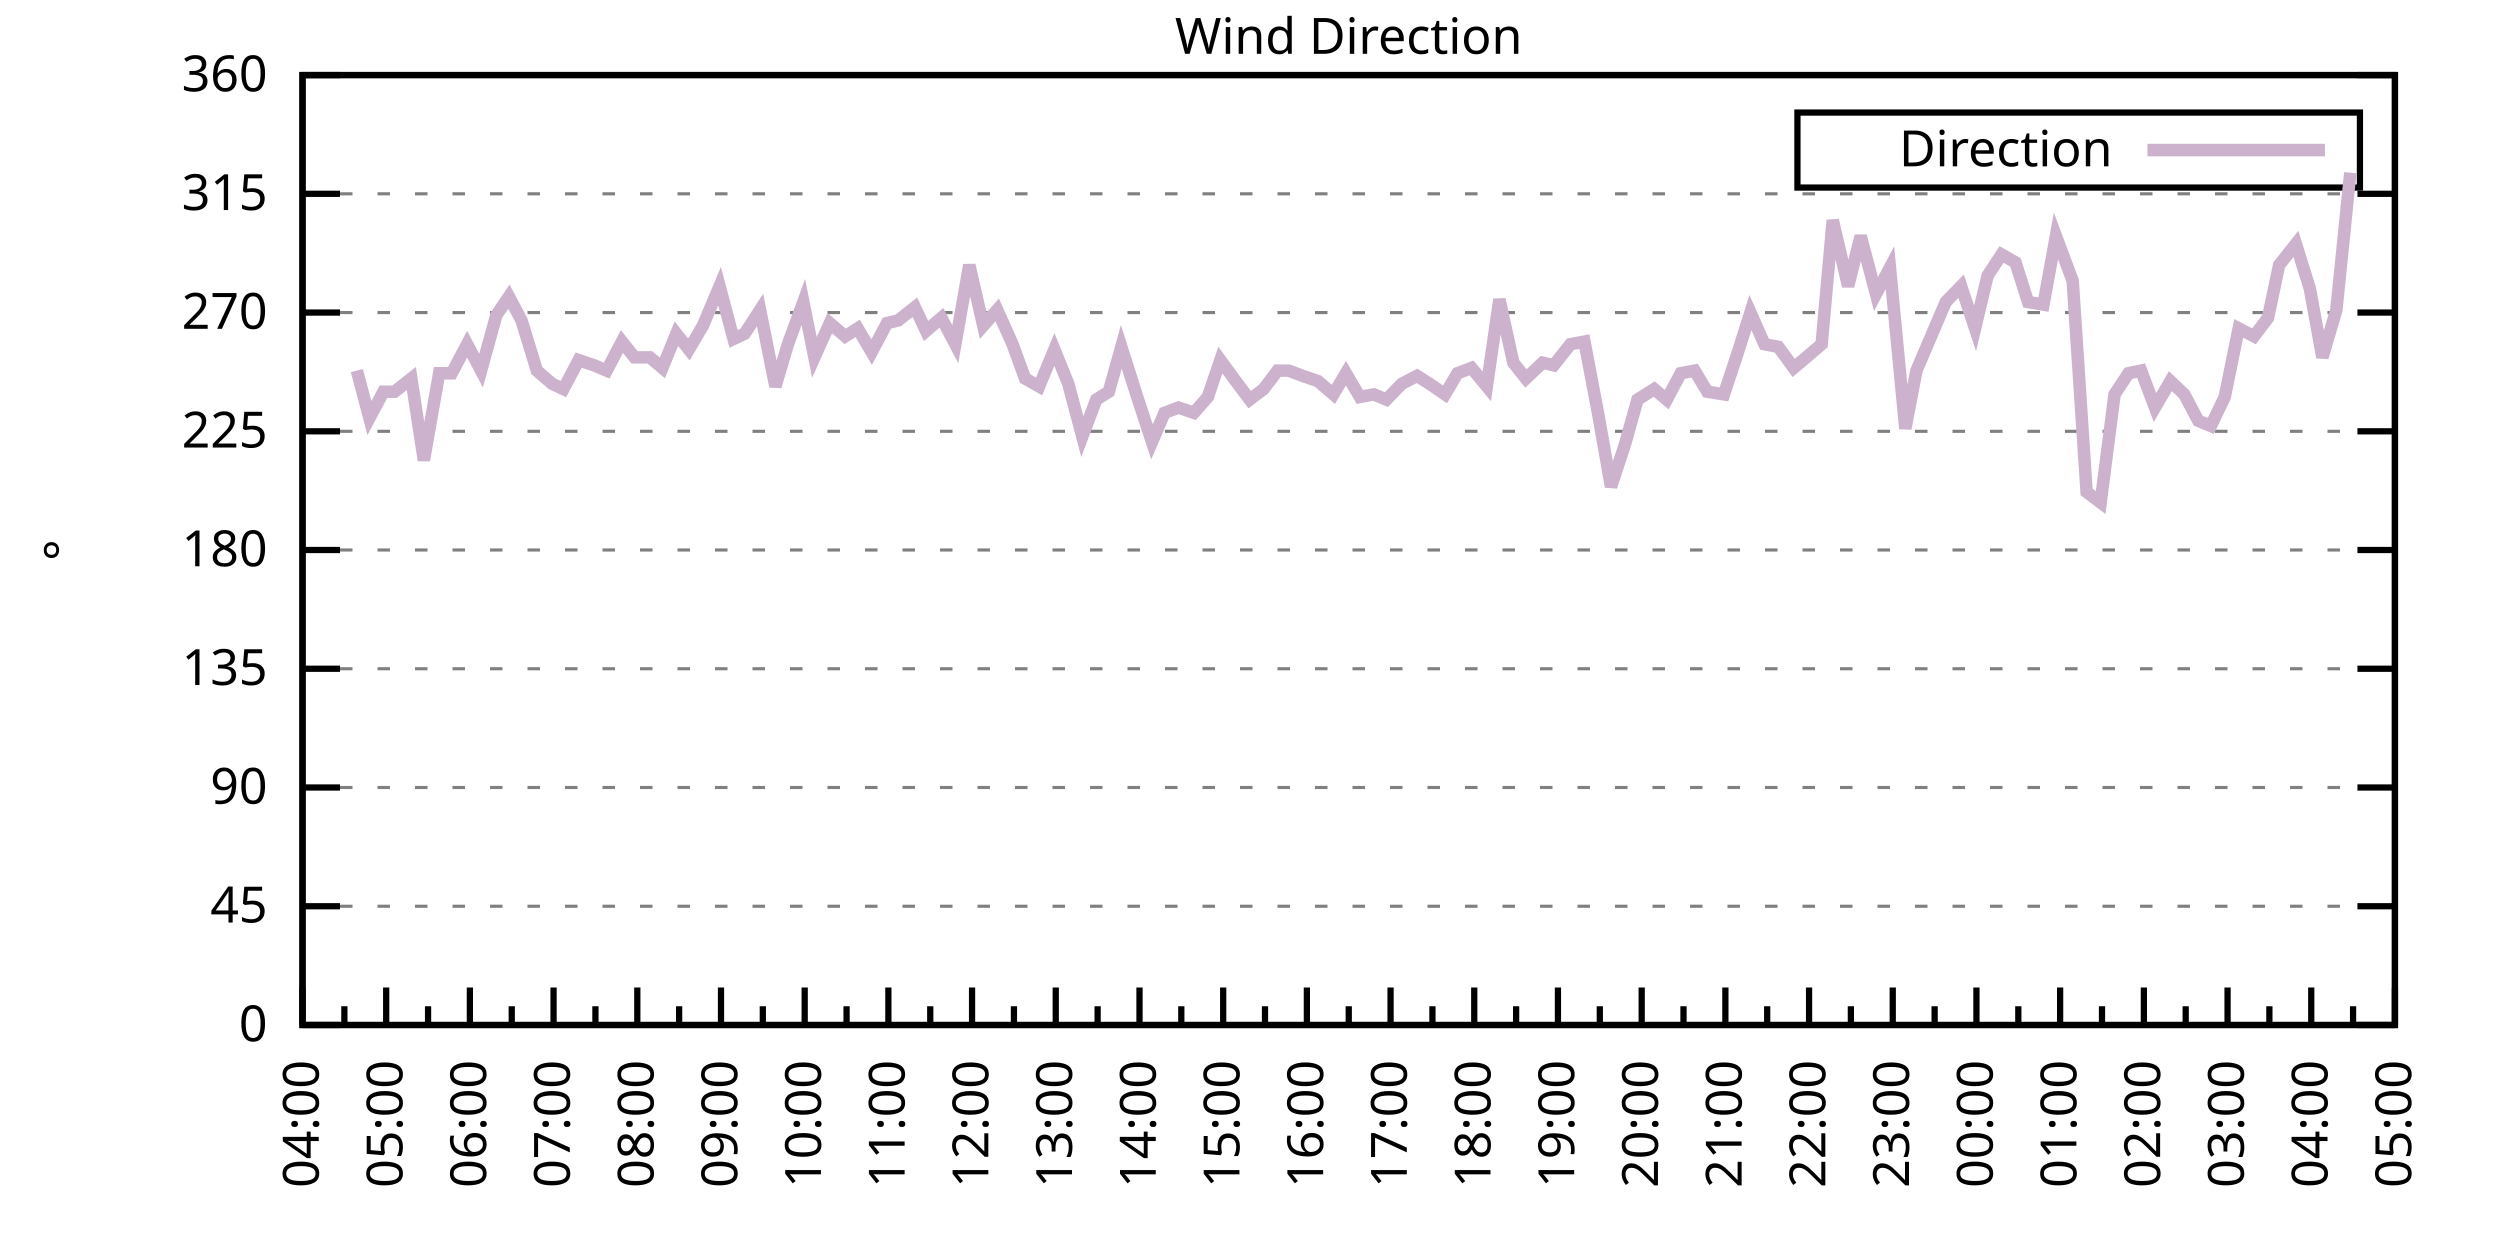
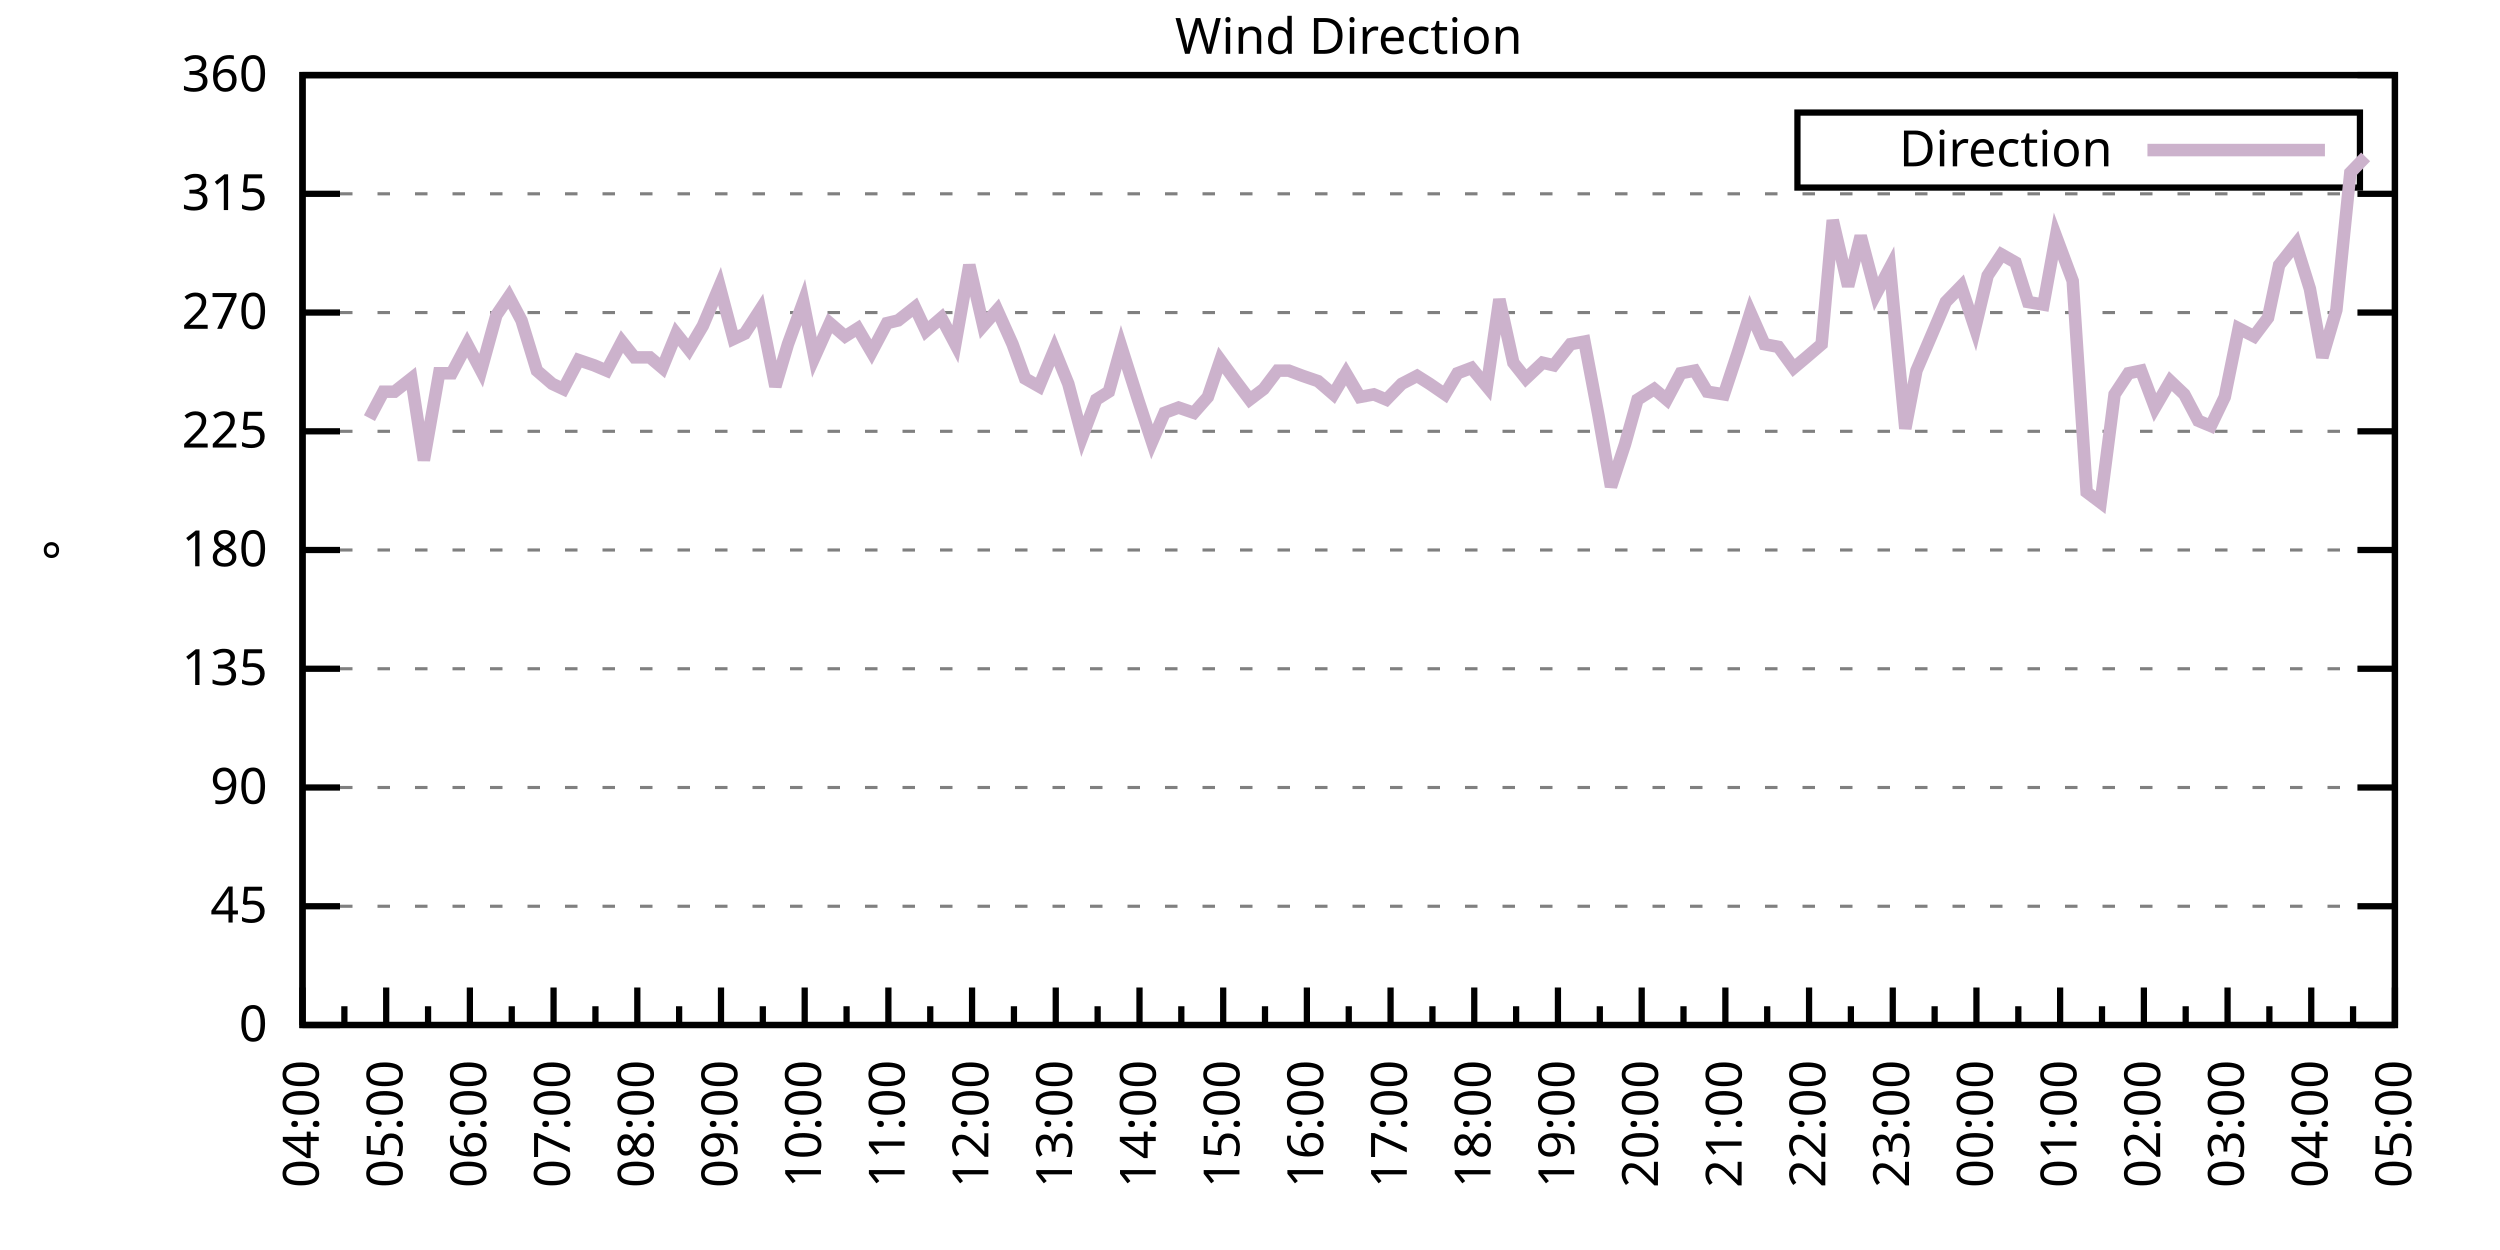
<svg xmlns="http://www.w3.org/2000/svg" xmlns:xlink="http://www.w3.org/1999/xlink" width="400" height="200" viewBox="0 0 400 200">
  <g id="gnuplot_canvas">
    <rect x="0" y="0" width="400" height="200" fill="none" />
    <defs>
      <circle id="gpDot" r="0.5" stroke-width="0.5" stroke="currentColor" />
      <path id="gpPt0" stroke-width="0.333" stroke="currentColor" d="M-1,0 h2 M0,-1 v2" />
      <path id="gpPt1" stroke-width="0.333" stroke="currentColor" d="M-1,-1 L1,1 M1,-1 L-1,1" />
      <path id="gpPt2" stroke-width="0.333" stroke="currentColor" d="M-1,0 L1,0 M0,-1 L0,1 M-1,-1 L1,1 M-1,1 L1,-1" />
      <rect id="gpPt3" stroke-width="0.333" stroke="currentColor" x="-1" y="-1" width="2" height="2" />
      <rect id="gpPt4" stroke-width="0.333" stroke="currentColor" fill="currentColor" x="-1" y="-1" width="2" height="2" />
      <circle id="gpPt5" stroke-width="0.333" stroke="currentColor" cx="0" cy="0" r="1" />
      <use xlink:href="#gpPt5" id="gpPt6" fill="currentColor" stroke="none" />
      <path id="gpPt7" stroke-width="0.333" stroke="currentColor" d="M0,-1.33 L-1.33,0.67 L1.33,0.67 z" />
      <use xlink:href="#gpPt7" id="gpPt8" fill="currentColor" stroke="none" />
      <use xlink:href="#gpPt7" id="gpPt9" stroke="currentColor" transform="rotate(180)" />
      <use xlink:href="#gpPt9" id="gpPt10" fill="currentColor" stroke="none" />
      <use xlink:href="#gpPt3" id="gpPt11" stroke="currentColor" transform="rotate(45)" />
      <use xlink:href="#gpPt11" id="gpPt12" fill="currentColor" stroke="none" />
      <path id="gpPt13" stroke-width="0.333" stroke="currentColor" d="M0,1.330 L1.265,0.411 L0.782,-1.067 L-0.782,-1.076 L-1.265,0.411 z" />
      <use xlink:href="#gpPt13" id="gpPt14" fill="currentColor" stroke="none" />
      <filter id="textbox" filterUnits="objectBoundingBox" x="0" y="0" height="1" width="1">
        <feFlood flood-color="white" flood-opacity="1" result="bgnd" />
        <feComposite in="SourceGraphic" in2="bgnd" operator="atop" />
      </filter>
      <filter id="greybox" filterUnits="objectBoundingBox" x="0" y="0" height="1" width="1">
        <feFlood flood-color="lightgrey" flood-opacity="1" result="grey" />
        <feComposite in="SourceGraphic" in2="grey" operator="atop" />
      </filter>
    </defs>
    <g fill="none" color="white" stroke="currentColor" stroke-width="1.00" stroke-linecap="butt" stroke-linejoin="miter">
</g>
    <g fill="none" color="black" stroke="currentColor" stroke-width="1.00" stroke-linecap="butt" stroke-linejoin="miter">
      <g stroke="none" shape-rendering="crispEdges">
        <polygon fill="rgb(255, 255, 255)" points="48.40,164.00 383.18,164.00 383.18,12.02 48.40,12.02 " />
      </g>
    </g>
    <g fill="none" color="black" stroke="currentColor" stroke-width="1.00" stroke-linecap="butt" stroke-linejoin="miter">
</g>
    <g fill="none" color="black" stroke="black" stroke-width="0.50" stroke-linecap="butt" stroke-linejoin="miter">
</g>
    <g fill="none" color="gray" stroke="currentColor" stroke-width="0.50" stroke-linecap="butt" stroke-linejoin="miter">
      <path stroke="gray" stroke-dasharray="2,4" class="gridline" d="M48.40,164.00 L383.19,164.00  " />
    </g>
    <g fill="none" color="gray" stroke="gray" stroke-width="1.00" stroke-linecap="butt" stroke-linejoin="miter">
</g>
    <g fill="none" color="black" stroke="currentColor" stroke-width="1.00" stroke-linecap="butt" stroke-linejoin="miter">
      <path stroke="black" d="M48.40,164.00 L54.40,164.00 M383.19,164.00 L377.19,164.00  " />
      <g transform="translate(42.80,166.60)" stroke="none" fill="black" font-family="Sans" font-size="8.00" text-anchor="end">
        <text>
          <tspan font-family="Sans"> 0</tspan>
        </text>
      </g>
    </g>
    <g fill="none" color="black" stroke="currentColor" stroke-width="1.00" stroke-linecap="butt" stroke-linejoin="miter">
</g>
    <g fill="none" color="black" stroke="black" stroke-width="0.50" stroke-linecap="butt" stroke-linejoin="miter">
</g>
    <g fill="none" color="gray" stroke="currentColor" stroke-width="0.50" stroke-linecap="butt" stroke-linejoin="miter">
      <path stroke="gray" stroke-dasharray="2,4" class="gridline" d="M48.40,145.00 L383.19,145.00  " />
    </g>
    <g fill="none" color="gray" stroke="gray" stroke-width="1.00" stroke-linecap="butt" stroke-linejoin="miter">
</g>
    <g fill="none" color="black" stroke="currentColor" stroke-width="1.00" stroke-linecap="butt" stroke-linejoin="miter">
      <path stroke="black" d="M48.40,145.00 L54.40,145.00 M383.19,145.00 L377.19,145.00  " />
      <g transform="translate(42.80,147.60)" stroke="none" fill="black" font-family="Sans" font-size="8.00" text-anchor="end">
        <text>
          <tspan font-family="Sans"> 45</tspan>
        </text>
      </g>
    </g>
    <g fill="none" color="black" stroke="currentColor" stroke-width="1.00" stroke-linecap="butt" stroke-linejoin="miter">
</g>
    <g fill="none" color="black" stroke="black" stroke-width="0.50" stroke-linecap="butt" stroke-linejoin="miter">
</g>
    <g fill="none" color="gray" stroke="currentColor" stroke-width="0.50" stroke-linecap="butt" stroke-linejoin="miter">
      <path stroke="gray" stroke-dasharray="2,4" class="gridline" d="M48.40,126.00 L383.19,126.00  " />
    </g>
    <g fill="none" color="gray" stroke="gray" stroke-width="1.00" stroke-linecap="butt" stroke-linejoin="miter">
</g>
    <g fill="none" color="black" stroke="currentColor" stroke-width="1.00" stroke-linecap="butt" stroke-linejoin="miter">
      <path stroke="black" d="M48.40,126.00 L54.40,126.00 M383.19,126.00 L377.19,126.00  " />
      <g transform="translate(42.80,128.60)" stroke="none" fill="black" font-family="Sans" font-size="8.00" text-anchor="end">
        <text>
          <tspan font-family="Sans"> 90</tspan>
        </text>
      </g>
    </g>
    <g fill="none" color="black" stroke="currentColor" stroke-width="1.00" stroke-linecap="butt" stroke-linejoin="miter">
</g>
    <g fill="none" color="black" stroke="black" stroke-width="0.50" stroke-linecap="butt" stroke-linejoin="miter">
</g>
    <g fill="none" color="gray" stroke="currentColor" stroke-width="0.50" stroke-linecap="butt" stroke-linejoin="miter">
      <path stroke="gray" stroke-dasharray="2,4" class="gridline" d="M48.40,107.00 L383.19,107.00  " />
    </g>
    <g fill="none" color="gray" stroke="gray" stroke-width="1.00" stroke-linecap="butt" stroke-linejoin="miter">
</g>
    <g fill="none" color="black" stroke="currentColor" stroke-width="1.00" stroke-linecap="butt" stroke-linejoin="miter">
      <path stroke="black" d="M48.40,107.00 L54.40,107.00 M383.19,107.00 L377.19,107.00  " />
      <g transform="translate(42.80,109.60)" stroke="none" fill="black" font-family="Sans" font-size="8.00" text-anchor="end">
        <text>
          <tspan font-family="Sans"> 135</tspan>
        </text>
      </g>
    </g>
    <g fill="none" color="black" stroke="currentColor" stroke-width="1.00" stroke-linecap="butt" stroke-linejoin="miter">
</g>
    <g fill="none" color="black" stroke="black" stroke-width="0.50" stroke-linecap="butt" stroke-linejoin="miter">
</g>
    <g fill="none" color="gray" stroke="currentColor" stroke-width="0.50" stroke-linecap="butt" stroke-linejoin="miter">
      <path stroke="gray" stroke-dasharray="2,4" class="gridline" d="M48.40,88.00 L383.19,88.00  " />
    </g>
    <g fill="none" color="gray" stroke="gray" stroke-width="1.00" stroke-linecap="butt" stroke-linejoin="miter">
</g>
    <g fill="none" color="black" stroke="currentColor" stroke-width="1.00" stroke-linecap="butt" stroke-linejoin="miter">
      <path stroke="black" d="M48.40,88.00 L54.40,88.00 M383.19,88.00 L377.19,88.00  " />
      <g transform="translate(42.80,90.60)" stroke="none" fill="black" font-family="Sans" font-size="8.00" text-anchor="end">
        <text>
          <tspan font-family="Sans"> 180</tspan>
        </text>
      </g>
    </g>
    <g fill="none" color="black" stroke="currentColor" stroke-width="1.00" stroke-linecap="butt" stroke-linejoin="miter">
</g>
    <g fill="none" color="black" stroke="black" stroke-width="0.50" stroke-linecap="butt" stroke-linejoin="miter">
</g>
    <g fill="none" color="gray" stroke="currentColor" stroke-width="0.50" stroke-linecap="butt" stroke-linejoin="miter">
      <path stroke="gray" stroke-dasharray="2,4" class="gridline" d="M48.40,69.01 L383.19,69.01  " />
    </g>
    <g fill="none" color="gray" stroke="gray" stroke-width="1.00" stroke-linecap="butt" stroke-linejoin="miter">
</g>
    <g fill="none" color="black" stroke="currentColor" stroke-width="1.00" stroke-linecap="butt" stroke-linejoin="miter">
      <path stroke="black" d="M48.40,69.01 L54.40,69.01 M383.19,69.01 L377.19,69.01  " />
      <g transform="translate(42.80,71.61)" stroke="none" fill="black" font-family="Sans" font-size="8.00" text-anchor="end">
        <text>
          <tspan font-family="Sans"> 225</tspan>
        </text>
      </g>
    </g>
    <g fill="none" color="black" stroke="currentColor" stroke-width="1.00" stroke-linecap="butt" stroke-linejoin="miter">
</g>
    <g fill="none" color="black" stroke="black" stroke-width="0.50" stroke-linecap="butt" stroke-linejoin="miter">
</g>
    <g fill="none" color="gray" stroke="currentColor" stroke-width="0.50" stroke-linecap="butt" stroke-linejoin="miter">
      <path stroke="gray" stroke-dasharray="2,4" class="gridline" d="M48.40,50.01 L383.19,50.01  " />
    </g>
    <g fill="none" color="gray" stroke="gray" stroke-width="1.00" stroke-linecap="butt" stroke-linejoin="miter">
</g>
    <g fill="none" color="black" stroke="currentColor" stroke-width="1.00" stroke-linecap="butt" stroke-linejoin="miter">
      <path stroke="black" d="M48.40,50.01 L54.40,50.01 M383.19,50.01 L377.19,50.01  " />
      <g transform="translate(42.80,52.61)" stroke="none" fill="black" font-family="Sans" font-size="8.00" text-anchor="end">
        <text>
          <tspan font-family="Sans"> 270</tspan>
        </text>
      </g>
    </g>
    <g fill="none" color="black" stroke="currentColor" stroke-width="1.00" stroke-linecap="butt" stroke-linejoin="miter">
</g>
    <g fill="none" color="black" stroke="black" stroke-width="0.50" stroke-linecap="butt" stroke-linejoin="miter">
</g>
    <g fill="none" color="gray" stroke="currentColor" stroke-width="0.50" stroke-linecap="butt" stroke-linejoin="miter">
      <path stroke="gray" stroke-dasharray="2,4" class="gridline" d="M48.40,31.01 L383.19,31.01  " />
    </g>
    <g fill="none" color="gray" stroke="gray" stroke-width="1.00" stroke-linecap="butt" stroke-linejoin="miter">
</g>
    <g fill="none" color="black" stroke="currentColor" stroke-width="1.00" stroke-linecap="butt" stroke-linejoin="miter">
      <path stroke="black" d="M48.40,31.01 L54.40,31.01 M383.19,31.01 L377.19,31.01  " />
      <g transform="translate(42.80,33.61)" stroke="none" fill="black" font-family="Sans" font-size="8.00" text-anchor="end">
        <text>
          <tspan font-family="Sans"> 315</tspan>
        </text>
      </g>
    </g>
    <g fill="none" color="black" stroke="currentColor" stroke-width="1.00" stroke-linecap="butt" stroke-linejoin="miter">
</g>
    <g fill="none" color="black" stroke="black" stroke-width="0.50" stroke-linecap="butt" stroke-linejoin="miter">
</g>
    <g fill="none" color="gray" stroke="currentColor" stroke-width="0.50" stroke-linecap="butt" stroke-linejoin="miter">
      <path stroke="gray" stroke-dasharray="2,4" class="gridline" d="M48.40,12.01 L383.19,12.01  " />
    </g>
    <g fill="none" color="gray" stroke="gray" stroke-width="1.00" stroke-linecap="butt" stroke-linejoin="miter">
</g>
    <g fill="none" color="black" stroke="currentColor" stroke-width="1.00" stroke-linecap="butt" stroke-linejoin="miter">
      <path stroke="black" d="M48.40,12.01 L54.40,12.01 M383.19,12.01 L377.19,12.01  " />
      <g transform="translate(42.80,14.61)" stroke="none" fill="black" font-family="Sans" font-size="8.00" text-anchor="end">
        <text>
          <tspan font-family="Sans"> 360</tspan>
        </text>
      </g>
    </g>
    <g fill="none" color="black" stroke="currentColor" stroke-width="1.00" stroke-linecap="butt" stroke-linejoin="miter">
      <path stroke="black" d="M48.40,164.00 L48.40,158.00  " />
      <g transform="translate(51.00,169.60) rotate(270)" stroke="none" fill="black" font-family="Sans" font-size="8.00" text-anchor="end">
        <text>
          <tspan font-family="Sans">04:00</tspan>
        </text>
      </g>
    </g>
    <g fill="none" color="black" stroke="currentColor" stroke-width="1.00" stroke-linecap="butt" stroke-linejoin="miter">
      <path stroke="black" d="M55.10,164.00 L55.10,161.00 M61.79,164.00 L61.79,158.00  " />
      <g transform="translate(64.39,169.60) rotate(270)" stroke="none" fill="black" font-family="Sans" font-size="8.00" text-anchor="end">
        <text>
          <tspan font-family="Sans">05:00</tspan>
        </text>
      </g>
    </g>
    <g fill="none" color="black" stroke="currentColor" stroke-width="1.00" stroke-linecap="butt" stroke-linejoin="miter">
      <path stroke="black" d="M68.49,164.00 L68.49,161.00 M75.18,164.00 L75.18,158.00  " />
      <g transform="translate(77.78,169.60) rotate(270)" stroke="none" fill="black" font-family="Sans" font-size="8.00" text-anchor="end">
        <text>
          <tspan font-family="Sans">06:00</tspan>
        </text>
      </g>
    </g>
    <g fill="none" color="black" stroke="currentColor" stroke-width="1.00" stroke-linecap="butt" stroke-linejoin="miter">
      <path stroke="black" d="M81.88,164.00 L81.88,161.00 M88.57,164.00 L88.57,158.00  " />
      <g transform="translate(91.17,169.60) rotate(270)" stroke="none" fill="black" font-family="Sans" font-size="8.00" text-anchor="end">
        <text>
          <tspan font-family="Sans">07:00</tspan>
        </text>
      </g>
    </g>
    <g fill="none" color="black" stroke="currentColor" stroke-width="1.00" stroke-linecap="butt" stroke-linejoin="miter">
      <path stroke="black" d="M95.27,164.00 L95.27,161.00 M101.97,164.00 L101.97,158.00  " />
      <g transform="translate(104.57,169.60) rotate(270)" stroke="none" fill="black" font-family="Sans" font-size="8.00" text-anchor="end">
        <text>
          <tspan font-family="Sans">08:00</tspan>
        </text>
      </g>
    </g>
    <g fill="none" color="black" stroke="currentColor" stroke-width="1.00" stroke-linecap="butt" stroke-linejoin="miter">
      <path stroke="black" d="M108.66,164.00 L108.66,161.00 M115.36,164.00 L115.36,158.00  " />
      <g transform="translate(117.96,169.60) rotate(270)" stroke="none" fill="black" font-family="Sans" font-size="8.00" text-anchor="end">
        <text>
          <tspan font-family="Sans">09:00</tspan>
        </text>
      </g>
    </g>
    <g fill="none" color="black" stroke="currentColor" stroke-width="1.00" stroke-linecap="butt" stroke-linejoin="miter">
      <path stroke="black" d="M122.05,164.00 L122.05,161.00 M128.75,164.00 L128.75,158.00  " />
      <g transform="translate(131.35,169.60) rotate(270)" stroke="none" fill="black" font-family="Sans" font-size="8.00" text-anchor="end">
        <text>
          <tspan font-family="Sans">10:00</tspan>
        </text>
      </g>
    </g>
    <g fill="none" color="black" stroke="currentColor" stroke-width="1.00" stroke-linecap="butt" stroke-linejoin="miter">
      <path stroke="black" d="M135.45,164.00 L135.45,161.00 M142.14,164.00 L142.14,158.00  " />
      <g transform="translate(144.74,169.60) rotate(270)" stroke="none" fill="black" font-family="Sans" font-size="8.00" text-anchor="end">
        <text>
          <tspan font-family="Sans">11:00</tspan>
        </text>
      </g>
    </g>
    <g fill="none" color="black" stroke="currentColor" stroke-width="1.00" stroke-linecap="butt" stroke-linejoin="miter">
      <path stroke="black" d="M148.84,164.00 L148.84,161.00 M155.53,164.00 L155.53,158.00  " />
      <g transform="translate(158.13,169.60) rotate(270)" stroke="none" fill="black" font-family="Sans" font-size="8.00" text-anchor="end">
        <text>
          <tspan font-family="Sans">12:00</tspan>
        </text>
      </g>
    </g>
    <g fill="none" color="black" stroke="currentColor" stroke-width="1.00" stroke-linecap="butt" stroke-linejoin="miter">
      <path stroke="black" d="M162.23,164.00 L162.23,161.00 M168.92,164.00 L168.92,158.00  " />
      <g transform="translate(171.52,169.60) rotate(270)" stroke="none" fill="black" font-family="Sans" font-size="8.00" text-anchor="end">
        <text>
          <tspan font-family="Sans">13:00</tspan>
        </text>
      </g>
    </g>
    <g fill="none" color="black" stroke="currentColor" stroke-width="1.00" stroke-linecap="butt" stroke-linejoin="miter">
      <path stroke="black" d="M175.62,164.00 L175.62,161.00 M182.32,164.00 L182.32,158.00  " />
      <g transform="translate(184.92,169.60) rotate(270)" stroke="none" fill="black" font-family="Sans" font-size="8.00" text-anchor="end">
        <text>
          <tspan font-family="Sans">14:00</tspan>
        </text>
      </g>
    </g>
    <g fill="none" color="black" stroke="currentColor" stroke-width="1.00" stroke-linecap="butt" stroke-linejoin="miter">
      <path stroke="black" d="M189.01,164.00 L189.01,161.00 M195.71,164.00 L195.71,158.00  " />
      <g transform="translate(198.31,169.60) rotate(270)" stroke="none" fill="black" font-family="Sans" font-size="8.00" text-anchor="end">
        <text>
          <tspan font-family="Sans">15:00</tspan>
        </text>
      </g>
    </g>
    <g fill="none" color="black" stroke="currentColor" stroke-width="1.00" stroke-linecap="butt" stroke-linejoin="miter">
      <path stroke="black" d="M202.40,164.00 L202.40,161.00 M209.10,164.00 L209.10,158.00  " />
      <g transform="translate(211.70,169.60) rotate(270)" stroke="none" fill="black" font-family="Sans" font-size="8.00" text-anchor="end">
        <text>
          <tspan font-family="Sans">16:00</tspan>
        </text>
      </g>
    </g>
    <g fill="none" color="black" stroke="currentColor" stroke-width="1.00" stroke-linecap="butt" stroke-linejoin="miter">
      <path stroke="black" d="M215.80,164.00 L215.80,161.00 M222.49,164.00 L222.49,158.00  " />
      <g transform="translate(225.09,169.60) rotate(270)" stroke="none" fill="black" font-family="Sans" font-size="8.00" text-anchor="end">
        <text>
          <tspan font-family="Sans">17:00</tspan>
        </text>
      </g>
    </g>
    <g fill="none" color="black" stroke="currentColor" stroke-width="1.00" stroke-linecap="butt" stroke-linejoin="miter">
      <path stroke="black" d="M229.19,164.00 L229.19,161.00 M235.88,164.00 L235.88,158.00  " />
      <g transform="translate(238.48,169.60) rotate(270)" stroke="none" fill="black" font-family="Sans" font-size="8.00" text-anchor="end">
        <text>
          <tspan font-family="Sans">18:00</tspan>
        </text>
      </g>
    </g>
    <g fill="none" color="black" stroke="currentColor" stroke-width="1.00" stroke-linecap="butt" stroke-linejoin="miter">
      <path stroke="black" d="M242.58,164.00 L242.58,161.00 M249.27,164.00 L249.27,158.00  " />
      <g transform="translate(251.87,169.60) rotate(270)" stroke="none" fill="black" font-family="Sans" font-size="8.00" text-anchor="end">
        <text>
          <tspan font-family="Sans">19:00</tspan>
        </text>
      </g>
    </g>
    <g fill="none" color="black" stroke="currentColor" stroke-width="1.00" stroke-linecap="butt" stroke-linejoin="miter">
      <path stroke="black" d="M255.97,164.00 L255.97,161.00 M262.67,164.00 L262.67,158.00  " />
      <g transform="translate(265.27,169.60) rotate(270)" stroke="none" fill="black" font-family="Sans" font-size="8.00" text-anchor="end">
        <text>
          <tspan font-family="Sans">20:00</tspan>
        </text>
      </g>
    </g>
    <g fill="none" color="black" stroke="currentColor" stroke-width="1.00" stroke-linecap="butt" stroke-linejoin="miter">
      <path stroke="black" d="M269.36,164.00 L269.36,161.00 M276.06,164.00 L276.06,158.00  " />
      <g transform="translate(278.66,169.60) rotate(270)" stroke="none" fill="black" font-family="Sans" font-size="8.00" text-anchor="end">
        <text>
          <tspan font-family="Sans">21:00</tspan>
        </text>
      </g>
    </g>
    <g fill="none" color="black" stroke="currentColor" stroke-width="1.00" stroke-linecap="butt" stroke-linejoin="miter">
      <path stroke="black" d="M282.75,164.00 L282.75,161.00 M289.45,164.00 L289.45,158.00  " />
      <g transform="translate(292.05,169.60) rotate(270)" stroke="none" fill="black" font-family="Sans" font-size="8.00" text-anchor="end">
        <text>
          <tspan font-family="Sans">22:00</tspan>
        </text>
      </g>
    </g>
    <g fill="none" color="black" stroke="currentColor" stroke-width="1.00" stroke-linecap="butt" stroke-linejoin="miter">
      <path stroke="black" d="M296.14,164.00 L296.14,161.00 M302.84,164.00 L302.84,158.00  " />
      <g transform="translate(305.44,169.60) rotate(270)" stroke="none" fill="black" font-family="Sans" font-size="8.00" text-anchor="end">
        <text>
          <tspan font-family="Sans">23:00</tspan>
        </text>
      </g>
    </g>
    <g fill="none" color="black" stroke="currentColor" stroke-width="1.00" stroke-linecap="butt" stroke-linejoin="miter">
      <path stroke="black" d="M309.54,164.00 L309.54,161.00 M316.23,164.00 L316.23,158.00  " />
      <g transform="translate(318.83,169.60) rotate(270)" stroke="none" fill="black" font-family="Sans" font-size="8.00" text-anchor="end">
        <text>
          <tspan font-family="Sans">00:00</tspan>
        </text>
      </g>
    </g>
    <g fill="none" color="black" stroke="currentColor" stroke-width="1.00" stroke-linecap="butt" stroke-linejoin="miter">
      <path stroke="black" d="M322.93,164.00 L322.93,161.00 M329.62,164.00 L329.62,158.00  " />
      <g transform="translate(332.22,169.60) rotate(270)" stroke="none" fill="black" font-family="Sans" font-size="8.00" text-anchor="end">
        <text>
          <tspan font-family="Sans">01:00</tspan>
        </text>
      </g>
    </g>
    <g fill="none" color="black" stroke="currentColor" stroke-width="1.00" stroke-linecap="butt" stroke-linejoin="miter">
      <path stroke="black" d="M336.32,164.00 L336.32,161.00 M343.02,164.00 L343.02,158.00  " />
      <g transform="translate(345.62,169.60) rotate(270)" stroke="none" fill="black" font-family="Sans" font-size="8.00" text-anchor="end">
        <text>
          <tspan font-family="Sans">02:00</tspan>
        </text>
      </g>
    </g>
    <g fill="none" color="black" stroke="currentColor" stroke-width="1.00" stroke-linecap="butt" stroke-linejoin="miter">
      <path stroke="black" d="M349.71,164.00 L349.71,161.00 M356.41,164.00 L356.41,158.00  " />
      <g transform="translate(359.01,169.60) rotate(270)" stroke="none" fill="black" font-family="Sans" font-size="8.00" text-anchor="end">
        <text>
          <tspan font-family="Sans">03:00</tspan>
        </text>
      </g>
    </g>
    <g fill="none" color="black" stroke="currentColor" stroke-width="1.00" stroke-linecap="butt" stroke-linejoin="miter">
      <path stroke="black" d="M363.10,164.00 L363.10,161.00 M369.80,164.00 L369.80,158.00  " />
      <g transform="translate(372.40,169.60) rotate(270)" stroke="none" fill="black" font-family="Sans" font-size="8.00" text-anchor="end">
        <text>
          <tspan font-family="Sans">04:00</tspan>
        </text>
      </g>
    </g>
    <g fill="none" color="black" stroke="currentColor" stroke-width="1.00" stroke-linecap="butt" stroke-linejoin="miter">
      <path stroke="black" d="M376.49,164.00 L376.49,161.00 M383.19,164.00 L383.19,158.00  " />
      <g transform="translate(385.79,169.60) rotate(270)" stroke="none" fill="black" font-family="Sans" font-size="8.00" text-anchor="end">
        <text>
          <tspan font-family="Sans">05:00</tspan>
        </text>
      </g>
    </g>
    <g fill="none" color="black" stroke="currentColor" stroke-width="1.00" stroke-linecap="butt" stroke-linejoin="miter">
</g>
    <g fill="none" color="black" stroke="currentColor" stroke-width="1.00" stroke-linecap="butt" stroke-linejoin="miter">
      <path stroke="black" d="M48.40,12.01 L48.40,164.00 L383.19,164.00 L383.19,12.01 L48.40,12.01 Z  " />
    </g>
    <g fill="none" color="black" stroke="currentColor" stroke-width="1.00" stroke-linecap="butt" stroke-linejoin="miter">
      <g transform="translate(12.80,88.01) rotate(270)" stroke="none" fill="black" font-family="Sans" font-size="8.00" text-anchor="middle">
        <text>
          <tspan font-family="Sans">°</tspan>
        </text>
      </g>
    </g>
    <g fill="none" color="black" stroke="currentColor" stroke-width="1.00" stroke-linecap="butt" stroke-linejoin="miter">
</g>
    <g fill="none" color="black" stroke="currentColor" stroke-width="1.00" stroke-linecap="butt" stroke-linejoin="miter">
      <path stroke="black" d="M287.59,30.01 L287.59,18.01 L377.59,18.01 L377.59,30.01 L287.59,30.01 Z  " />
    </g>
    <g id="Wind_direction_plot_1">
      <g fill="none" color="white" stroke="black" stroke-width="2.00" stroke-linecap="butt" stroke-linejoin="miter">
</g>
      <g fill="none" color="black" stroke="currentColor" stroke-width="2.00" stroke-linecap="butt" stroke-linejoin="miter">
        <g transform="translate(337.99,26.61)" stroke="none" fill="black" font-family="Sans" font-size="8.00" text-anchor="end">
          <text>
            <tspan font-family="Sans">Direction</tspan>
          </text>
        </g>
      </g>
      <g fill="none" color="black" stroke="currentColor" stroke-width="2.00" stroke-linecap="butt" stroke-linejoin="miter">
-         <path stroke="rgb(204, 178, 204)" d="M343.59,24.01 L371.99,24.01 M57.10,59.30 L59.11,66.90 L61.35,62.67 L63.13,62.67 L65.81,60.56 L67.82,73.65   L70.27,59.72 L72.28,59.72 L74.74,55.07 L76.97,59.30 L79.42,50.43 L81.43,47.47 L83.44,51.27 L85.90,59.30   L88.35,61.41 L90.14,62.25 L92.59,57.61 L95.05,58.45 L97.06,59.30 L99.51,54.65 L101.52,57.18 L103.98,57.18   L105.98,58.87 L108.22,53.39 L110.22,55.92 L112.46,52.12 L115.13,45.79 L117.37,54.23 L119.15,53.39 L121.61,49.59   L124.06,61.83 L126.07,55.07 L128.53,48.32 L130.31,57.18 L132.77,51.70 L135.22,53.81 L137.23,52.54 L139.46,56.34   L141.92,51.70 L143.70,51.27 L146.38,49.16 L148.17,52.96 L150.62,50.85 L152.85,55.07 L155.09,42.41 L157.32,52.12   L159.55,49.59 L162.01,55.07 L164.01,60.56 L166.25,61.83 L168.70,55.92 L170.93,61.41 L173.17,69.85 L175.40,63.94   L177.41,62.67 L179.41,55.50 L182.09,63.94 L184.32,70.70 L186.33,66.05 L188.57,65.21 L191.02,66.05 L193.25,63.52   L195.26,57.61 L197.72,60.98 L199.95,63.94 L202.18,62.25 L204.41,59.30 L206.20,59.30 L208.43,60.14 L210.88,60.98   L213.34,63.10 L215.35,59.72 L217.58,63.52 L219.81,63.10 L221.82,63.94 L224.28,61.41 L226.73,60.14 L228.74,61.41   L231.20,63.10 L233.20,59.72 L235.44,58.87 L237.89,61.83 L239.90,47.90 L242.13,58.03 L244.14,60.56 L246.82,58.03   L248.60,58.45 L251.28,55.07 L253.51,54.65 L255.75,66.47 L257.76,77.87 L259.99,71.12 L262.00,63.94 L264.67,62.25   L266.68,63.94 L268.92,59.72 L271.15,59.30 L273.16,62.67 L275.83,63.10 L278.07,56.34 L280.07,50.01 L282.31,55.07   L284.54,55.50 L286.99,58.87 L289.00,57.18 L291.46,55.07 L293.24,35.23 L295.70,45.79 L297.71,37.76 L300.16,47.05   L302.39,42.83 L304.85,68.58 L306.63,59.30 L311.32,48.32 L313.78,45.79 L316.01,52.54 L318.02,44.10 L320.25,40.72   L322.48,41.99 L324.49,48.32 L326.95,48.74 L328.95,37.76 L331.63,44.94 L333.86,78.72 L336.10,80.41 L338.33,63.10   L340.56,59.72 L342.57,59.30 L344.80,65.21 L347.26,60.98 L349.49,63.10 L351.72,67.32 L353.73,68.16 L355.96,63.52   L358.19,52.54 L360.65,53.81 L362.88,50.85 L364.66,42.41 L367.34,39.03 L369.58,46.21 L371.58,57.18 L373.82,49.59   L376.05,27.63  " />
+         <path stroke="rgb(204, 178, 204)" d="M343.59,24.01 L371.99,24.01 M59.11,66.90 L61.35,62.67 L63.13,62.67 L65.81,60.56 L67.82,73.65 L70.27,59.72   L72.28,59.72 L74.74,55.07 L76.97,59.30 L79.42,50.43 L81.43,47.47 L83.44,51.27 L85.90,59.30 L88.35,61.41   L90.14,62.25 L92.59,57.61 L95.05,58.45 L97.06,59.30 L99.51,54.65 L101.52,57.18 L103.98,57.18 L105.98,58.87   L108.22,53.39 L110.22,55.92 L112.46,52.12 L115.13,45.79 L117.37,54.23 L119.15,53.39 L121.61,49.59 L124.06,61.83   L126.07,55.07 L128.53,48.32 L130.31,57.18 L132.77,51.70 L135.22,53.81 L137.23,52.54 L139.46,56.34 L141.92,51.70   L143.70,51.27 L146.38,49.16 L148.17,52.96 L150.62,50.85 L152.85,55.07 L155.09,42.41 L157.32,52.12 L159.55,49.59   L162.01,55.07 L164.01,60.56 L166.25,61.83 L168.70,55.92 L170.93,61.41 L173.17,69.85 L175.40,63.94 L177.41,62.67   L179.41,55.50 L182.09,63.94 L184.32,70.70 L186.33,66.05 L188.57,65.21 L191.02,66.05 L193.25,63.52 L195.26,57.61   L197.72,60.98 L199.95,63.94 L202.18,62.25 L204.41,59.30 L206.20,59.30 L208.43,60.14 L210.88,60.98 L213.34,63.10   L215.35,59.72 L217.58,63.52 L219.81,63.10 L221.82,63.94 L224.28,61.41 L226.73,60.14 L228.74,61.41 L231.20,63.10   L233.20,59.72 L235.44,58.87 L237.89,61.83 L239.90,47.90 L242.13,58.03 L244.14,60.56 L246.82,58.03 L248.60,58.45   L251.28,55.07 L253.51,54.65 L255.75,66.47 L257.76,77.87 L259.99,71.12 L262.00,63.94 L264.67,62.25 L266.68,63.94   L268.92,59.72 L271.15,59.30 L273.16,62.67 L275.83,63.10 L278.07,56.34 L280.07,50.01 L282.31,55.07 L284.54,55.50   L286.99,58.87 L289.00,57.18 L291.46,55.07 L293.24,35.23 L295.70,45.79 L297.71,37.76 L300.16,47.05 L302.39,42.83   L304.85,68.58 L306.63,59.30 L311.32,48.32 L313.78,45.79 L316.01,52.54 L318.02,44.10 L320.25,40.72 L322.48,41.99   L324.49,48.32 L326.95,48.74 L328.95,37.76 L331.63,44.94 L333.86,78.72 L336.10,80.41 L338.33,63.10 L340.56,59.72   L342.57,59.30 L344.80,65.21 L347.26,60.98 L349.49,63.10 L351.72,67.32 L353.73,68.16 L355.96,63.52 L358.19,52.54   L360.65,53.81 L362.88,50.85 L364.66,42.41 L367.34,39.03 L369.58,46.21 L371.58,57.18 L373.82,49.59 L376.05,27.63   L378.50,25.10  " />
      </g>
    </g>
    <g fill="none" color="black" stroke="currentColor" stroke-width="2.00" stroke-linecap="butt" stroke-linejoin="miter">
</g>
    <g fill="none" color="black" stroke="black" stroke-width="1.00" stroke-linecap="butt" stroke-linejoin="miter">
</g>
    <g fill="none" color="black" stroke="currentColor" stroke-width="1.00" stroke-linecap="butt" stroke-linejoin="miter">
      <path stroke="black" d="M48.40,12.01 L48.40,164.00 L383.19,164.00 L383.19,12.01 L48.40,12.01 Z  " />
    </g>
    <g fill="none" color="black" stroke="currentColor" stroke-width="1.00" stroke-linecap="butt" stroke-linejoin="miter">
      <g transform="translate(215.79,8.61)" stroke="none" fill="black" font-family="Sans" font-size="8.00" text-anchor="middle">
        <text>
          <tspan font-family="Sans">Wind Direction</tspan>
        </text>
      </g>
    </g>
    <g fill="none" color="black" stroke="currentColor" stroke-width="1.00" stroke-linecap="butt" stroke-linejoin="miter">
</g>
  </g>
</svg>
